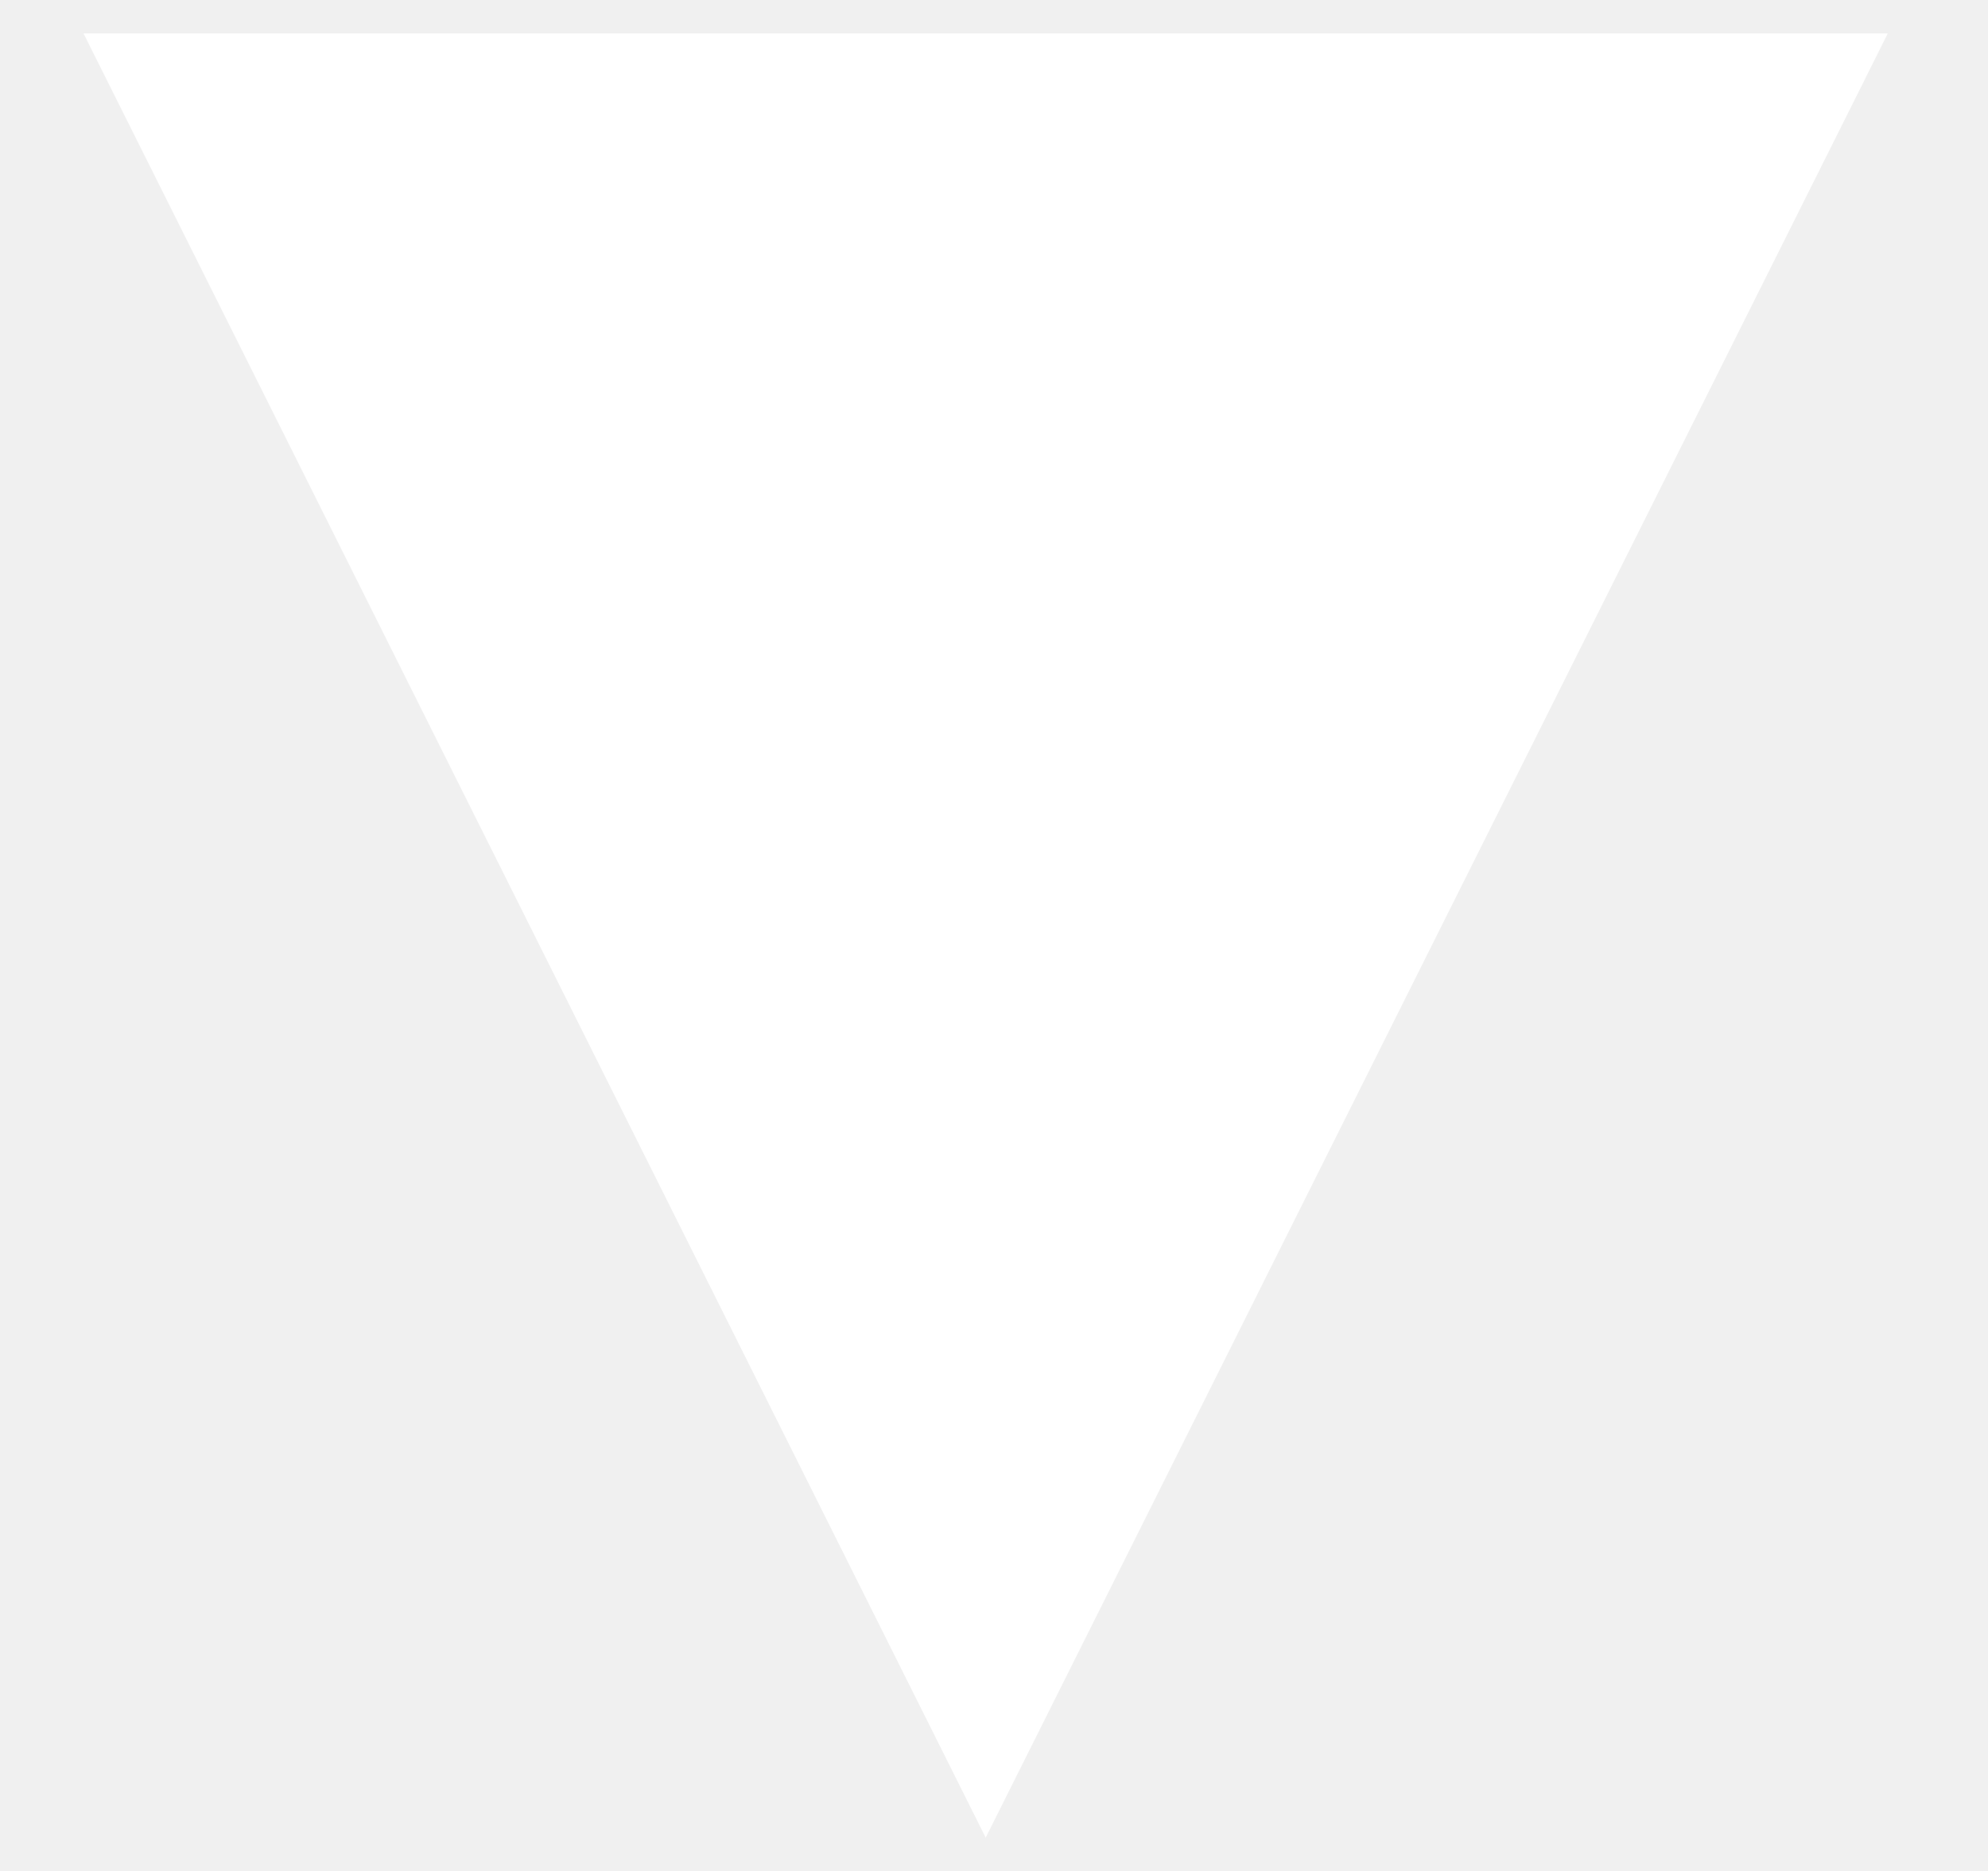
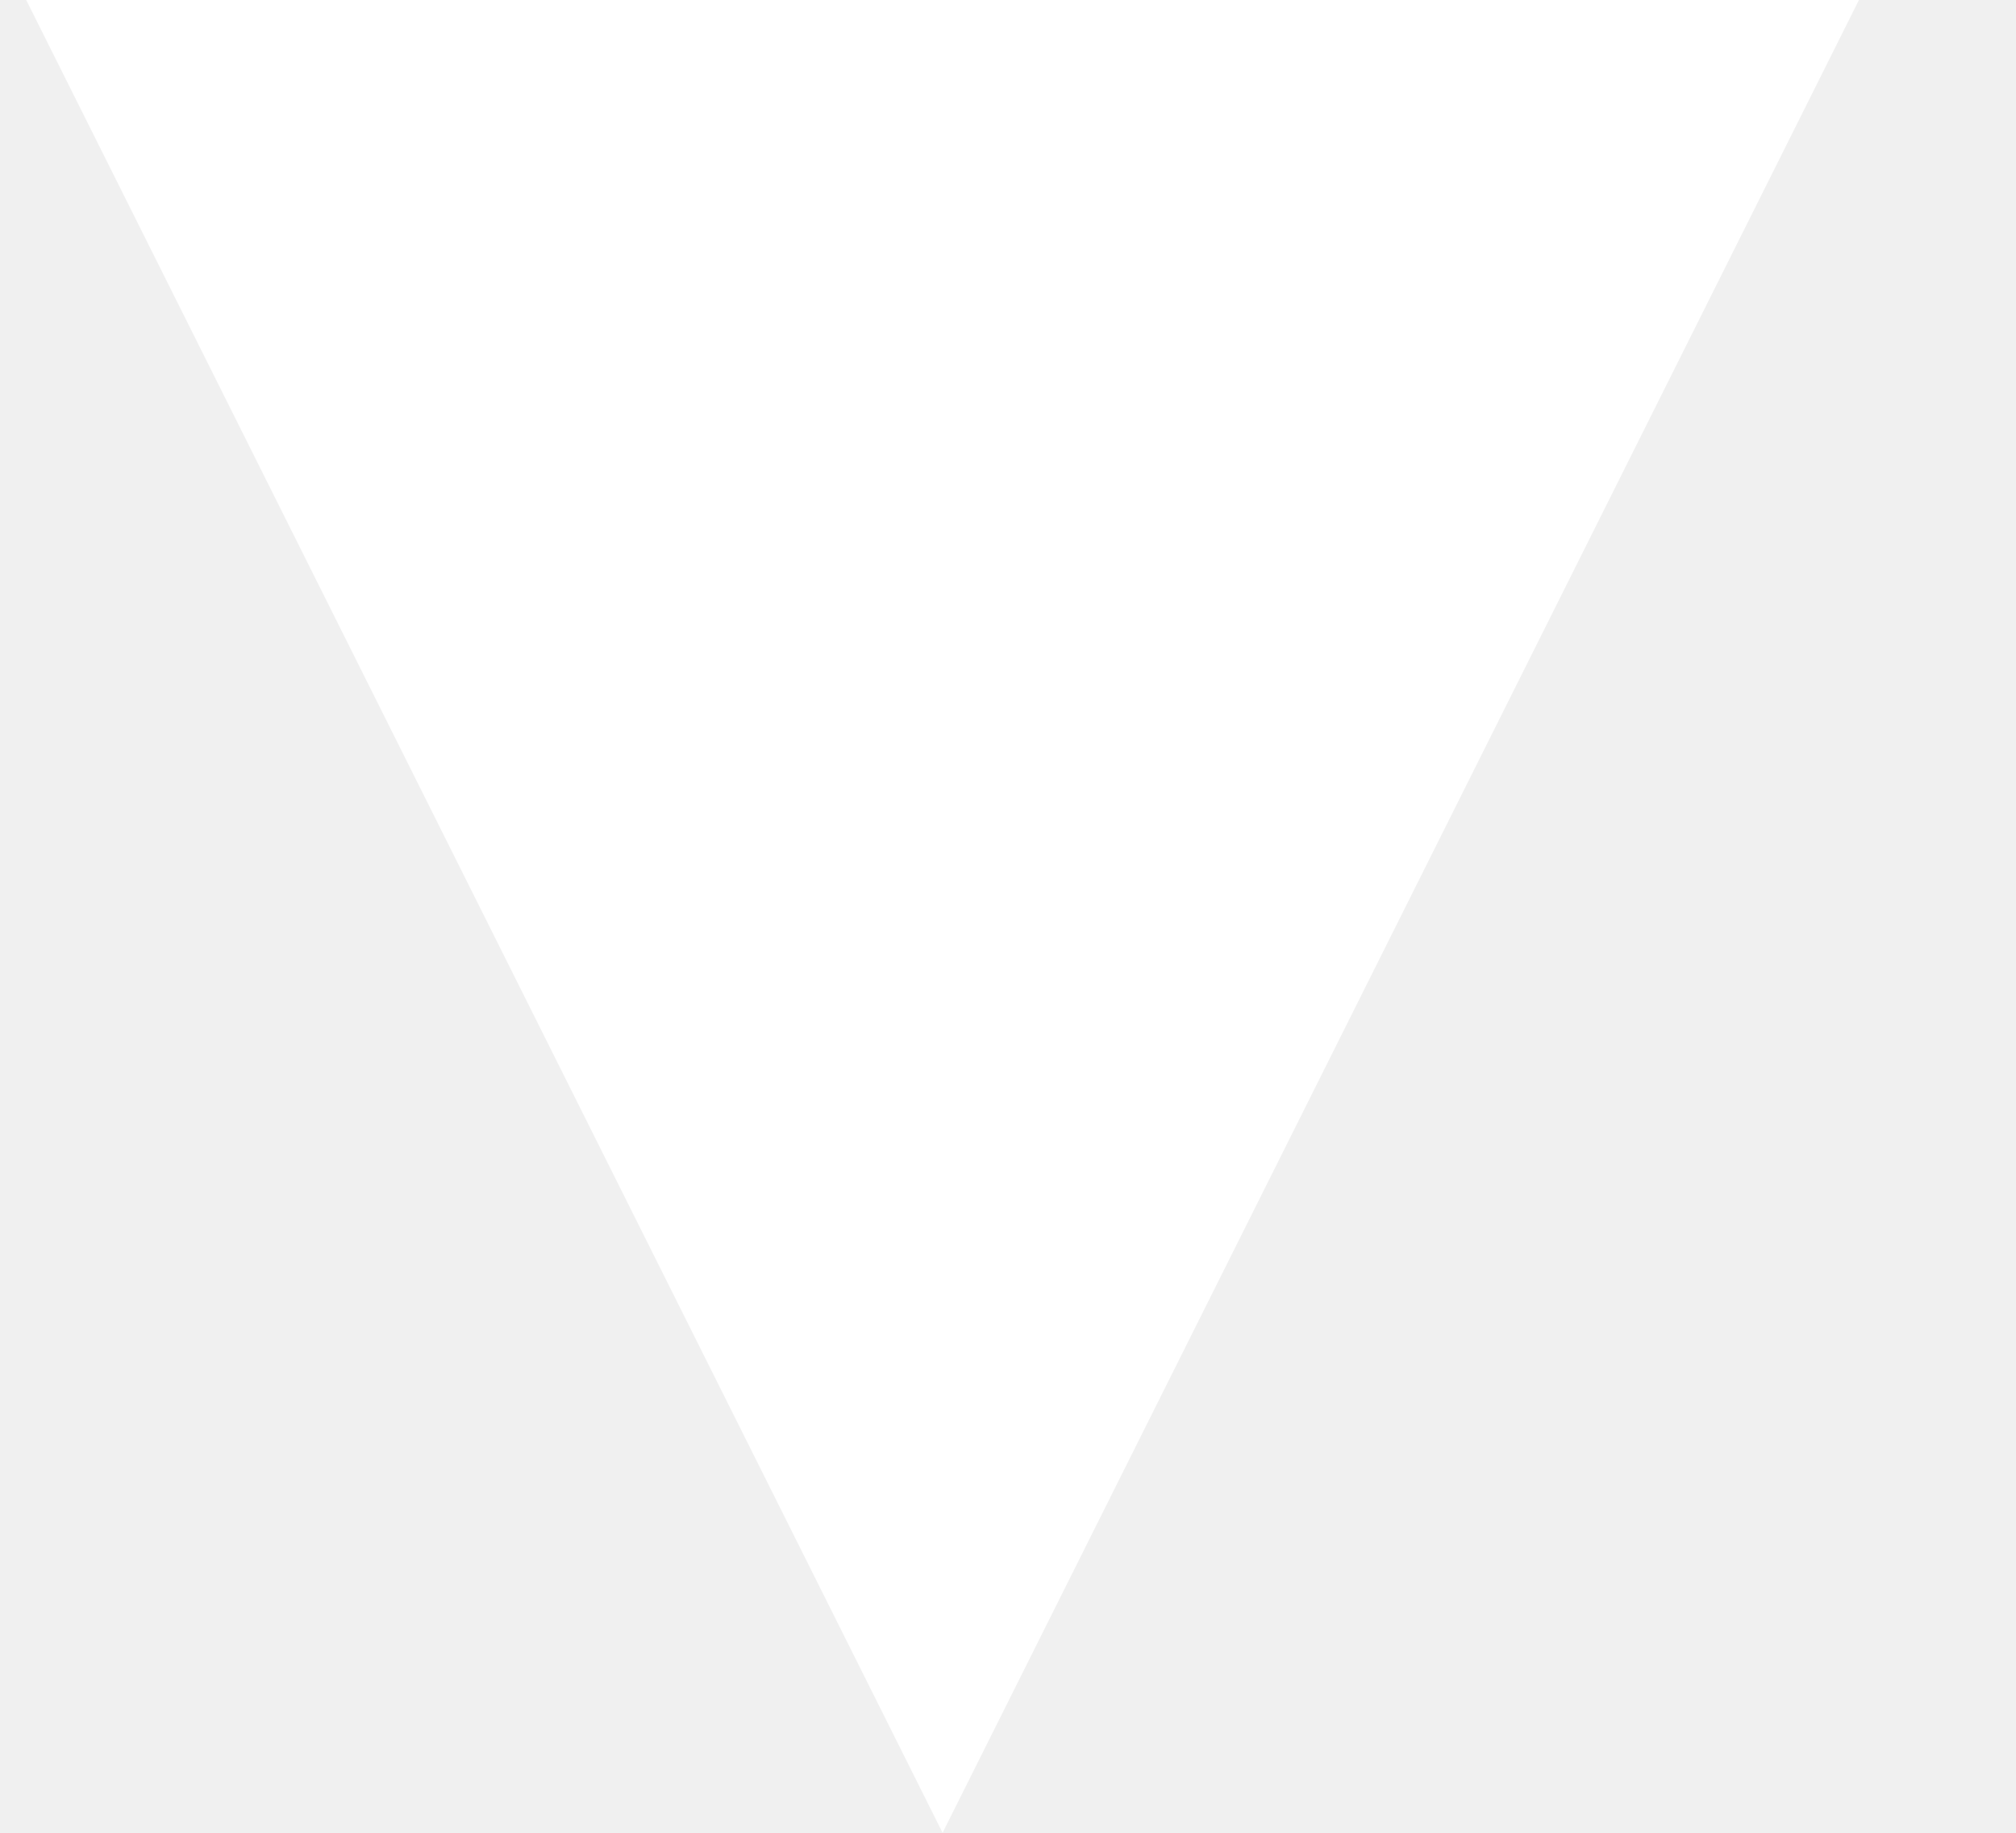
- <svg xmlns="http://www.w3.org/2000/svg" width="17" height="16" viewBox="0 0 17 16" fill="none">
-   <path d="M8.429 15.715L0.714 0.286L16.143 0.286L8.429 15.715Z" fill="white" />
+ <svg xmlns="http://www.w3.org/2000/svg" width="11" height="10" viewBox="0 0 11 10" fill="none">
+   <path d="M5.143 10L0.143 1.00947e-06L10.143 0L5.143 10Z" fill="white" />
</svg>
